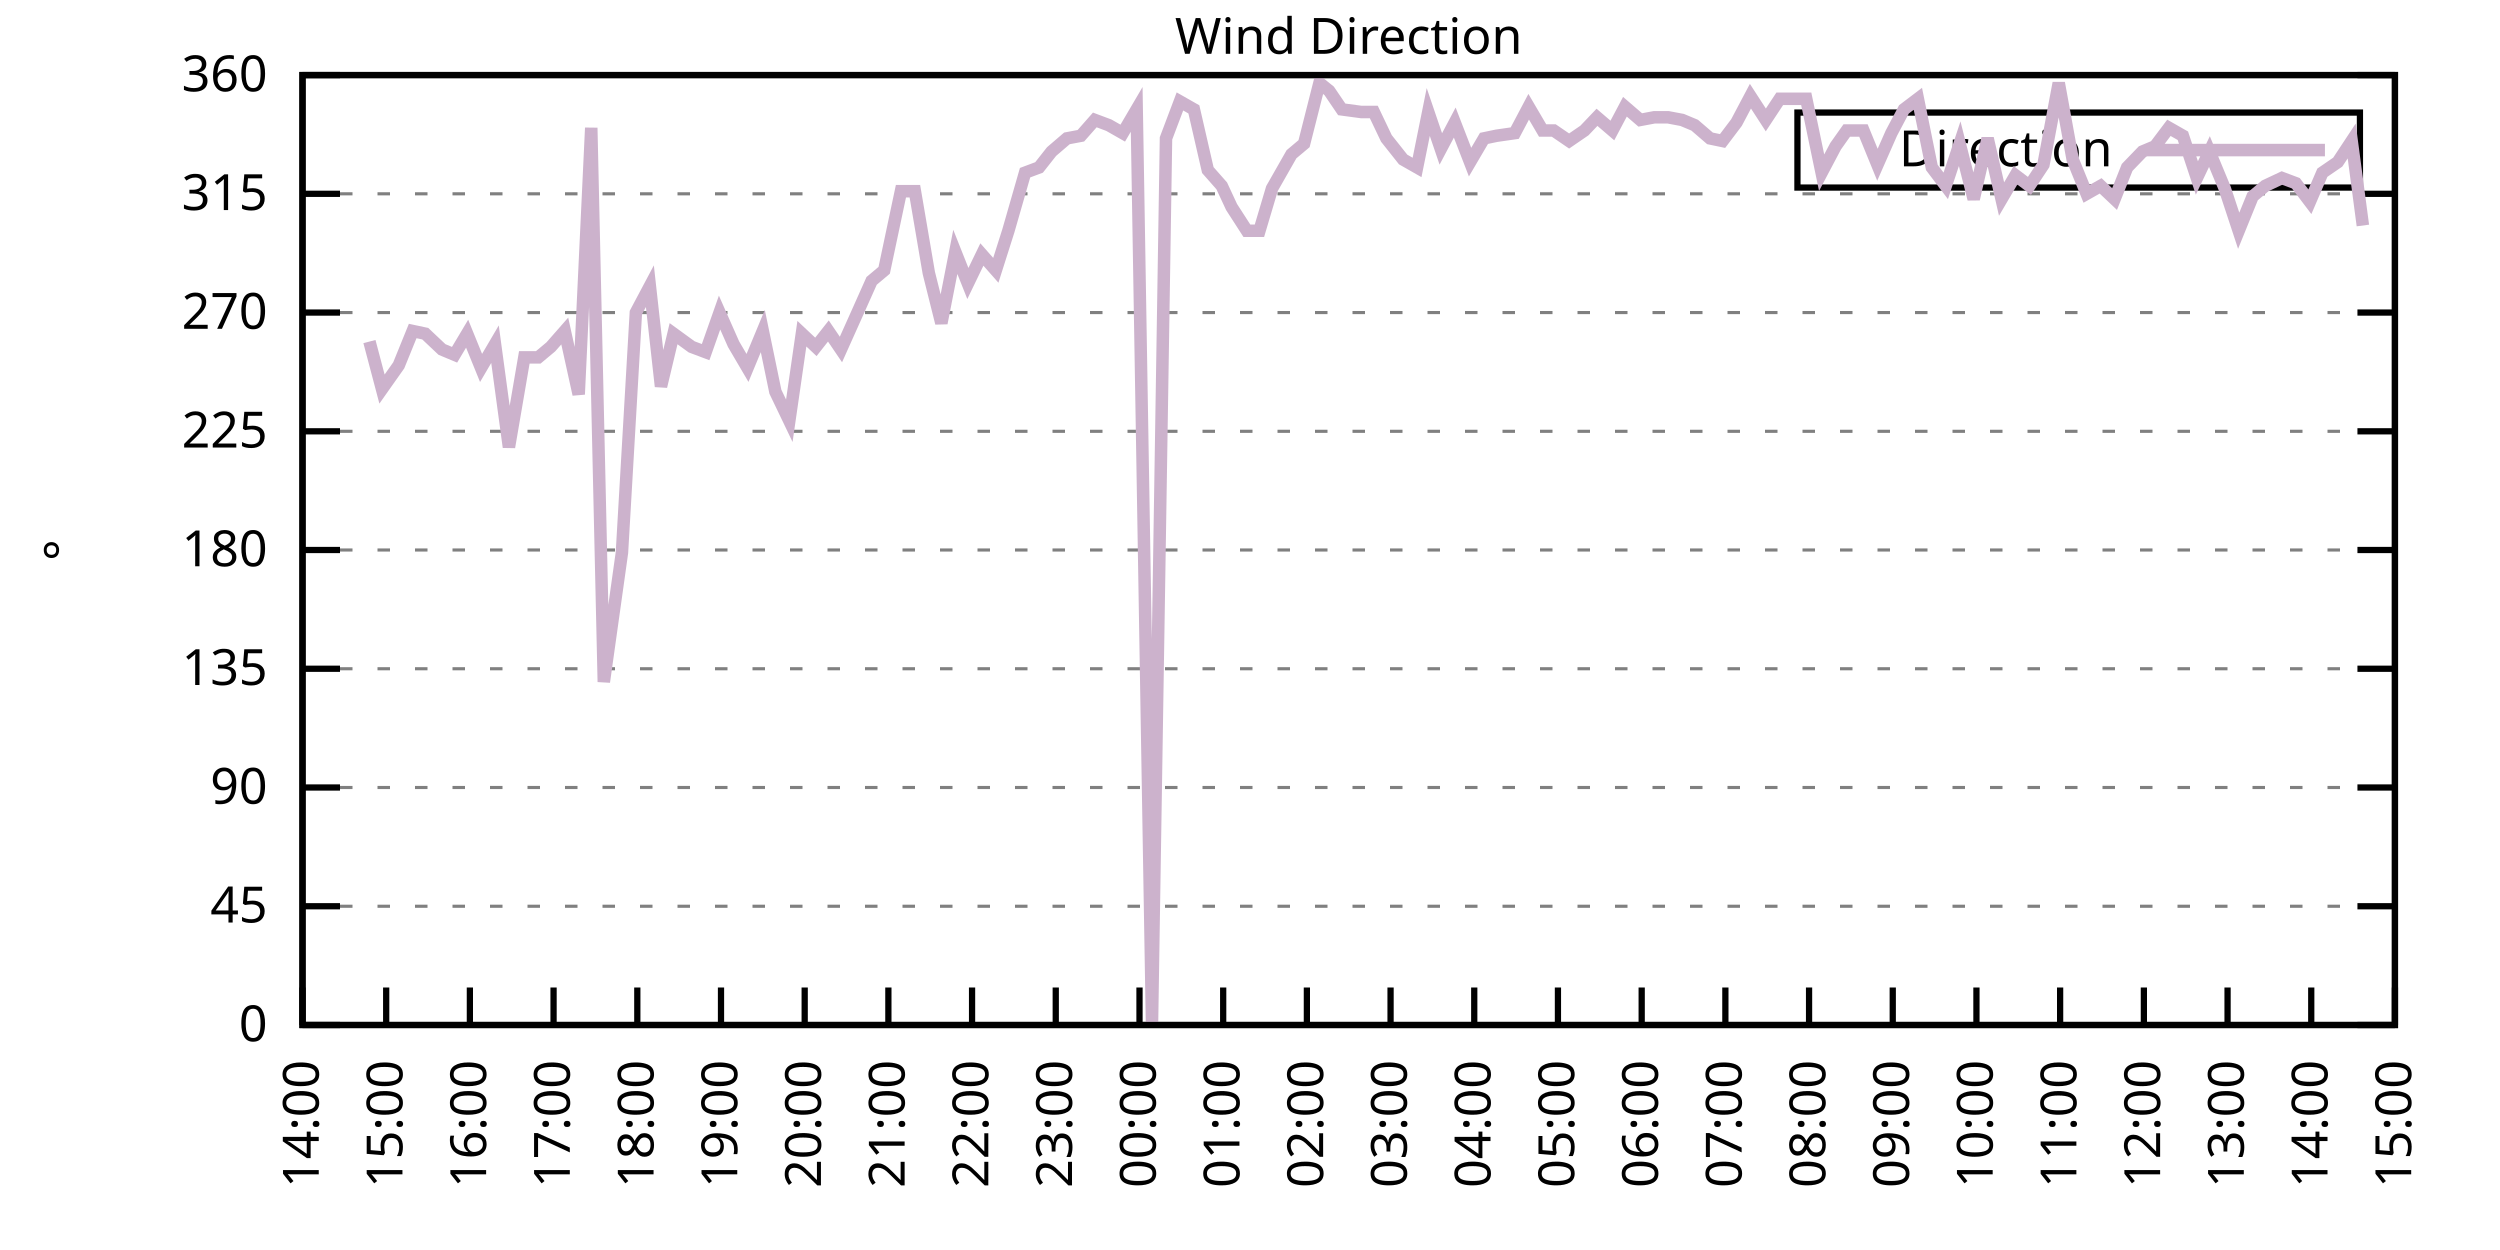
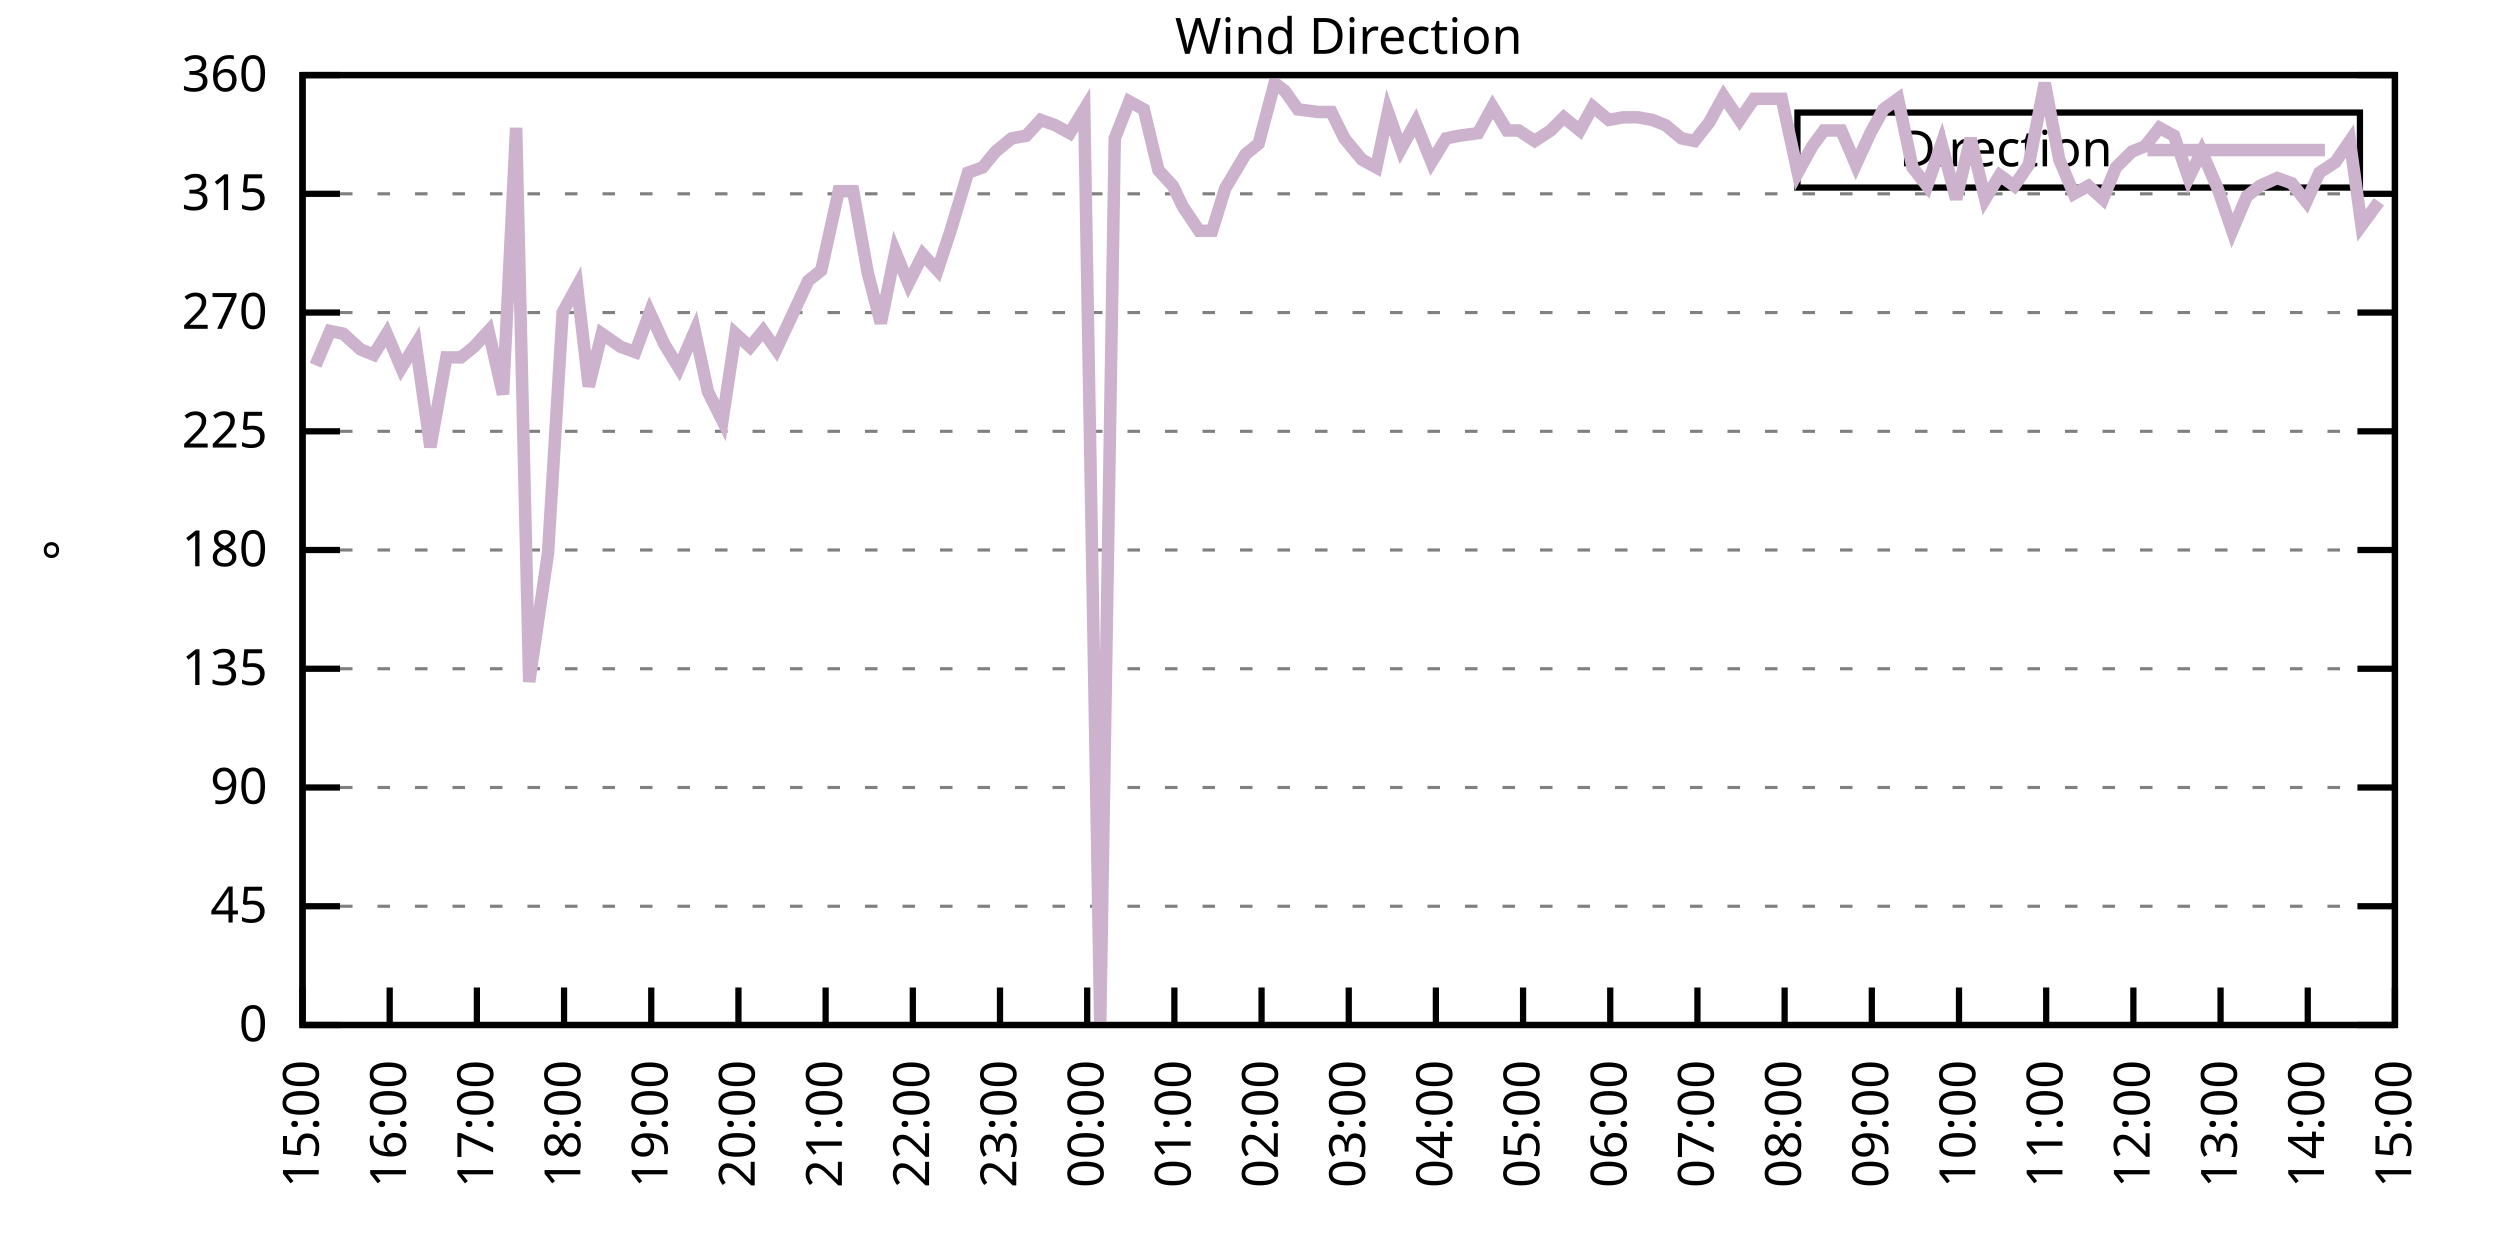
<svg xmlns="http://www.w3.org/2000/svg" xmlns:xlink="http://www.w3.org/1999/xlink" width="400" height="200" viewBox="0 0 400 200">
  <g id="gnuplot_canvas">
    <rect x="0" y="0" width="400" height="200" fill="none" />
    <defs>
      <circle id="gpDot" r="0.5" stroke-width="0.5" stroke="currentColor" />
      <path id="gpPt0" stroke-width="0.333" stroke="currentColor" d="M-1,0 h2 M0,-1 v2" />
      <path id="gpPt1" stroke-width="0.333" stroke="currentColor" d="M-1,-1 L1,1 M1,-1 L-1,1" />
      <path id="gpPt2" stroke-width="0.333" stroke="currentColor" d="M-1,0 L1,0 M0,-1 L0,1 M-1,-1 L1,1 M-1,1 L1,-1" />
      <rect id="gpPt3" stroke-width="0.333" stroke="currentColor" x="-1" y="-1" width="2" height="2" />
      <rect id="gpPt4" stroke-width="0.333" stroke="currentColor" fill="currentColor" x="-1" y="-1" width="2" height="2" />
      <circle id="gpPt5" stroke-width="0.333" stroke="currentColor" cx="0" cy="0" r="1" />
      <use xlink:href="#gpPt5" id="gpPt6" fill="currentColor" stroke="none" />
      <path id="gpPt7" stroke-width="0.333" stroke="currentColor" d="M0,-1.33 L-1.33,0.67 L1.33,0.67 z" />
      <use xlink:href="#gpPt7" id="gpPt8" fill="currentColor" stroke="none" />
      <use xlink:href="#gpPt7" id="gpPt9" stroke="currentColor" transform="rotate(180)" />
      <use xlink:href="#gpPt9" id="gpPt10" fill="currentColor" stroke="none" />
      <use xlink:href="#gpPt3" id="gpPt11" stroke="currentColor" transform="rotate(45)" />
      <use xlink:href="#gpPt11" id="gpPt12" fill="currentColor" stroke="none" />
      <path id="gpPt13" stroke-width="0.333" stroke="currentColor" d="M0,1.330 L1.265,0.411 L0.782,-1.067 L-0.782,-1.076 L-1.265,0.411 z" />
      <use xlink:href="#gpPt13" id="gpPt14" fill="currentColor" stroke="none" />
      <filter id="textbox" filterUnits="objectBoundingBox" x="0" y="0" height="1" width="1">
        <feFlood flood-color="white" flood-opacity="1" result="bgnd" />
        <feComposite in="SourceGraphic" in2="bgnd" operator="atop" />
      </filter>
      <filter id="greybox" filterUnits="objectBoundingBox" x="0" y="0" height="1" width="1">
        <feFlood flood-color="lightgrey" flood-opacity="1" result="grey" />
        <feComposite in="SourceGraphic" in2="grey" operator="atop" />
      </filter>
    </defs>
    <g fill="none" color="white" stroke="currentColor" stroke-width="1.00" stroke-linecap="butt" stroke-linejoin="miter">
</g>
    <g fill="none" color="black" stroke="currentColor" stroke-width="1.00" stroke-linecap="butt" stroke-linejoin="miter">
      <g stroke="none" shape-rendering="crispEdges">
        <polygon fill="rgb(255, 255, 255)" points="48.40,164.00 383.18,164.00 383.18,12.02 48.40,12.02 " />
      </g>
    </g>
    <g fill="none" color="black" stroke="currentColor" stroke-width="1.00" stroke-linecap="butt" stroke-linejoin="miter">
</g>
    <g fill="none" color="black" stroke="black" stroke-width="0.50" stroke-linecap="butt" stroke-linejoin="miter">
</g>
    <g fill="none" color="gray" stroke="currentColor" stroke-width="0.50" stroke-linecap="butt" stroke-linejoin="miter">
      <path stroke="gray" stroke-dasharray="2,4" class="gridline" d="M48.40,164.00 L383.19,164.00  " />
    </g>
    <g fill="none" color="gray" stroke="gray" stroke-width="1.00" stroke-linecap="butt" stroke-linejoin="miter">
</g>
    <g fill="none" color="black" stroke="currentColor" stroke-width="1.00" stroke-linecap="butt" stroke-linejoin="miter">
      <path stroke="black" d="M48.40,164.00 L54.40,164.00 M383.19,164.00 L377.19,164.00  " />
      <g transform="translate(42.80,166.60)" stroke="none" fill="black" font-family="Sans" font-size="8.00" text-anchor="end">
        <text>
          <tspan font-family="Sans"> 0</tspan>
        </text>
      </g>
    </g>
    <g fill="none" color="black" stroke="currentColor" stroke-width="1.00" stroke-linecap="butt" stroke-linejoin="miter">
</g>
    <g fill="none" color="black" stroke="black" stroke-width="0.50" stroke-linecap="butt" stroke-linejoin="miter">
</g>
    <g fill="none" color="gray" stroke="currentColor" stroke-width="0.50" stroke-linecap="butt" stroke-linejoin="miter">
      <path stroke="gray" stroke-dasharray="2,4" class="gridline" d="M48.40,145.00 L383.19,145.00  " />
    </g>
    <g fill="none" color="gray" stroke="gray" stroke-width="1.00" stroke-linecap="butt" stroke-linejoin="miter">
</g>
    <g fill="none" color="black" stroke="currentColor" stroke-width="1.00" stroke-linecap="butt" stroke-linejoin="miter">
      <path stroke="black" d="M48.40,145.00 L54.40,145.00 M383.19,145.00 L377.19,145.00  " />
      <g transform="translate(42.80,147.60)" stroke="none" fill="black" font-family="Sans" font-size="8.00" text-anchor="end">
        <text>
          <tspan font-family="Sans"> 45</tspan>
        </text>
      </g>
    </g>
    <g fill="none" color="black" stroke="currentColor" stroke-width="1.00" stroke-linecap="butt" stroke-linejoin="miter">
</g>
    <g fill="none" color="black" stroke="black" stroke-width="0.50" stroke-linecap="butt" stroke-linejoin="miter">
</g>
    <g fill="none" color="gray" stroke="currentColor" stroke-width="0.50" stroke-linecap="butt" stroke-linejoin="miter">
      <path stroke="gray" stroke-dasharray="2,4" class="gridline" d="M48.40,126.00 L383.19,126.00  " />
    </g>
    <g fill="none" color="gray" stroke="gray" stroke-width="1.00" stroke-linecap="butt" stroke-linejoin="miter">
</g>
    <g fill="none" color="black" stroke="currentColor" stroke-width="1.00" stroke-linecap="butt" stroke-linejoin="miter">
      <path stroke="black" d="M48.40,126.00 L54.40,126.00 M383.19,126.00 L377.19,126.00  " />
      <g transform="translate(42.80,128.60)" stroke="none" fill="black" font-family="Sans" font-size="8.00" text-anchor="end">
        <text>
          <tspan font-family="Sans"> 90</tspan>
        </text>
      </g>
    </g>
    <g fill="none" color="black" stroke="currentColor" stroke-width="1.00" stroke-linecap="butt" stroke-linejoin="miter">
</g>
    <g fill="none" color="black" stroke="black" stroke-width="0.50" stroke-linecap="butt" stroke-linejoin="miter">
</g>
    <g fill="none" color="gray" stroke="currentColor" stroke-width="0.50" stroke-linecap="butt" stroke-linejoin="miter">
      <path stroke="gray" stroke-dasharray="2,4" class="gridline" d="M48.40,107.00 L383.19,107.00  " />
    </g>
    <g fill="none" color="gray" stroke="gray" stroke-width="1.00" stroke-linecap="butt" stroke-linejoin="miter">
</g>
    <g fill="none" color="black" stroke="currentColor" stroke-width="1.00" stroke-linecap="butt" stroke-linejoin="miter">
      <path stroke="black" d="M48.40,107.00 L54.40,107.00 M383.19,107.00 L377.19,107.00  " />
      <g transform="translate(42.80,109.60)" stroke="none" fill="black" font-family="Sans" font-size="8.00" text-anchor="end">
        <text>
          <tspan font-family="Sans"> 135</tspan>
        </text>
      </g>
    </g>
    <g fill="none" color="black" stroke="currentColor" stroke-width="1.00" stroke-linecap="butt" stroke-linejoin="miter">
</g>
    <g fill="none" color="black" stroke="black" stroke-width="0.50" stroke-linecap="butt" stroke-linejoin="miter">
</g>
    <g fill="none" color="gray" stroke="currentColor" stroke-width="0.50" stroke-linecap="butt" stroke-linejoin="miter">
      <path stroke="gray" stroke-dasharray="2,4" class="gridline" d="M48.40,88.00 L383.19,88.00  " />
    </g>
    <g fill="none" color="gray" stroke="gray" stroke-width="1.00" stroke-linecap="butt" stroke-linejoin="miter">
</g>
    <g fill="none" color="black" stroke="currentColor" stroke-width="1.00" stroke-linecap="butt" stroke-linejoin="miter">
      <path stroke="black" d="M48.40,88.00 L54.40,88.00 M383.19,88.00 L377.19,88.00  " />
      <g transform="translate(42.80,90.60)" stroke="none" fill="black" font-family="Sans" font-size="8.00" text-anchor="end">
        <text>
          <tspan font-family="Sans"> 180</tspan>
        </text>
      </g>
    </g>
    <g fill="none" color="black" stroke="currentColor" stroke-width="1.00" stroke-linecap="butt" stroke-linejoin="miter">
</g>
    <g fill="none" color="black" stroke="black" stroke-width="0.50" stroke-linecap="butt" stroke-linejoin="miter">
</g>
    <g fill="none" color="gray" stroke="currentColor" stroke-width="0.50" stroke-linecap="butt" stroke-linejoin="miter">
      <path stroke="gray" stroke-dasharray="2,4" class="gridline" d="M48.40,69.01 L383.19,69.01  " />
    </g>
    <g fill="none" color="gray" stroke="gray" stroke-width="1.00" stroke-linecap="butt" stroke-linejoin="miter">
</g>
    <g fill="none" color="black" stroke="currentColor" stroke-width="1.00" stroke-linecap="butt" stroke-linejoin="miter">
      <path stroke="black" d="M48.40,69.01 L54.40,69.01 M383.19,69.01 L377.19,69.01  " />
      <g transform="translate(42.80,71.61)" stroke="none" fill="black" font-family="Sans" font-size="8.00" text-anchor="end">
        <text>
          <tspan font-family="Sans"> 225</tspan>
        </text>
      </g>
    </g>
    <g fill="none" color="black" stroke="currentColor" stroke-width="1.00" stroke-linecap="butt" stroke-linejoin="miter">
</g>
    <g fill="none" color="black" stroke="black" stroke-width="0.50" stroke-linecap="butt" stroke-linejoin="miter">
</g>
    <g fill="none" color="gray" stroke="currentColor" stroke-width="0.50" stroke-linecap="butt" stroke-linejoin="miter">
      <path stroke="gray" stroke-dasharray="2,4" class="gridline" d="M48.40,50.01 L383.19,50.01  " />
    </g>
    <g fill="none" color="gray" stroke="gray" stroke-width="1.00" stroke-linecap="butt" stroke-linejoin="miter">
</g>
    <g fill="none" color="black" stroke="currentColor" stroke-width="1.00" stroke-linecap="butt" stroke-linejoin="miter">
      <path stroke="black" d="M48.40,50.01 L54.40,50.01 M383.19,50.01 L377.19,50.01  " />
      <g transform="translate(42.80,52.61)" stroke="none" fill="black" font-family="Sans" font-size="8.00" text-anchor="end">
        <text>
          <tspan font-family="Sans"> 270</tspan>
        </text>
      </g>
    </g>
    <g fill="none" color="black" stroke="currentColor" stroke-width="1.00" stroke-linecap="butt" stroke-linejoin="miter">
</g>
    <g fill="none" color="black" stroke="black" stroke-width="0.50" stroke-linecap="butt" stroke-linejoin="miter">
</g>
    <g fill="none" color="gray" stroke="currentColor" stroke-width="0.50" stroke-linecap="butt" stroke-linejoin="miter">
      <path stroke="gray" stroke-dasharray="2,4" class="gridline" d="M48.40,31.01 L383.19,31.01  " />
    </g>
    <g fill="none" color="gray" stroke="gray" stroke-width="1.00" stroke-linecap="butt" stroke-linejoin="miter">
</g>
    <g fill="none" color="black" stroke="currentColor" stroke-width="1.00" stroke-linecap="butt" stroke-linejoin="miter">
      <path stroke="black" d="M48.40,31.01 L54.40,31.01 M383.19,31.01 L377.19,31.01  " />
      <g transform="translate(42.80,33.61)" stroke="none" fill="black" font-family="Sans" font-size="8.00" text-anchor="end">
        <text>
          <tspan font-family="Sans"> 315</tspan>
        </text>
      </g>
    </g>
    <g fill="none" color="black" stroke="currentColor" stroke-width="1.00" stroke-linecap="butt" stroke-linejoin="miter">
</g>
    <g fill="none" color="black" stroke="black" stroke-width="0.50" stroke-linecap="butt" stroke-linejoin="miter">
</g>
    <g fill="none" color="gray" stroke="currentColor" stroke-width="0.50" stroke-linecap="butt" stroke-linejoin="miter">
      <path stroke="gray" stroke-dasharray="2,4" class="gridline" d="M48.40,12.01 L383.19,12.01  " />
    </g>
    <g fill="none" color="gray" stroke="gray" stroke-width="1.00" stroke-linecap="butt" stroke-linejoin="miter">
</g>
    <g fill="none" color="black" stroke="currentColor" stroke-width="1.00" stroke-linecap="butt" stroke-linejoin="miter">
      <path stroke="black" d="M48.40,12.01 L54.40,12.01 M383.19,12.01 L377.19,12.01  " />
      <g transform="translate(42.80,14.61)" stroke="none" fill="black" font-family="Sans" font-size="8.00" text-anchor="end">
        <text>
          <tspan font-family="Sans"> 360</tspan>
        </text>
      </g>
    </g>
    <g fill="none" color="black" stroke="currentColor" stroke-width="1.00" stroke-linecap="butt" stroke-linejoin="miter">
      <path stroke="black" d="M48.40,164.00 L48.40,158.00  " />
      <g transform="translate(51.00,169.60) rotate(270.00)" stroke="none" fill="black" font-family="Sans" font-size="8.00" text-anchor="end">
        <text>
-           <tspan font-family="Sans">14:00</tspan>
-         </text>
-       </g>
-     </g>
-     <g fill="none" color="black" stroke="currentColor" stroke-width="1.00" stroke-linecap="butt" stroke-linejoin="miter">
-       <path stroke="black" d="M61.79,164.00 L61.79,158.00  " />
-       <g transform="translate(64.39,169.60) rotate(270.00)" stroke="none" fill="black" font-family="Sans" font-size="8.00" text-anchor="end">
-         <text>
          <tspan font-family="Sans">15:00</tspan>
        </text>
      </g>
    </g>
    <g fill="none" color="black" stroke="currentColor" stroke-width="1.00" stroke-linecap="butt" stroke-linejoin="miter">
-       <path stroke="black" d="M75.18,164.00 L75.18,158.00  " />
-       <g transform="translate(77.78,169.60) rotate(270.00)" stroke="none" fill="black" font-family="Sans" font-size="8.00" text-anchor="end">
+       <path stroke="black" d="M62.35,164.00 L62.35,158.00  " />
+       <g transform="translate(64.95,169.60) rotate(270.00)" stroke="none" fill="black" font-family="Sans" font-size="8.00" text-anchor="end">
        <text>
          <tspan font-family="Sans">16:00</tspan>
        </text>
      </g>
    </g>
    <g fill="none" color="black" stroke="currentColor" stroke-width="1.00" stroke-linecap="butt" stroke-linejoin="miter">
-       <path stroke="black" d="M88.57,164.00 L88.57,158.00  " />
-       <g transform="translate(91.17,169.60) rotate(270.00)" stroke="none" fill="black" font-family="Sans" font-size="8.00" text-anchor="end">
+       <path stroke="black" d="M76.30,164.00 L76.30,158.00  " />
+       <g transform="translate(78.90,169.60) rotate(270.00)" stroke="none" fill="black" font-family="Sans" font-size="8.00" text-anchor="end">
        <text>
          <tspan font-family="Sans">17:00</tspan>
        </text>
      </g>
    </g>
    <g fill="none" color="black" stroke="currentColor" stroke-width="1.00" stroke-linecap="butt" stroke-linejoin="miter">
-       <path stroke="black" d="M101.97,164.00 L101.97,158.00  " />
-       <g transform="translate(104.57,169.60) rotate(270.00)" stroke="none" fill="black" font-family="Sans" font-size="8.00" text-anchor="end">
+       <path stroke="black" d="M90.25,164.00 L90.25,158.00  " />
+       <g transform="translate(92.85,169.60) rotate(270.00)" stroke="none" fill="black" font-family="Sans" font-size="8.00" text-anchor="end">
        <text>
          <tspan font-family="Sans">18:00</tspan>
        </text>
      </g>
    </g>
    <g fill="none" color="black" stroke="currentColor" stroke-width="1.00" stroke-linecap="butt" stroke-linejoin="miter">
-       <path stroke="black" d="M115.36,164.00 L115.36,158.00  " />
-       <g transform="translate(117.96,169.60) rotate(270.00)" stroke="none" fill="black" font-family="Sans" font-size="8.00" text-anchor="end">
+       <path stroke="black" d="M104.20,164.00 L104.20,158.00  " />
+       <g transform="translate(106.80,169.60) rotate(270.00)" stroke="none" fill="black" font-family="Sans" font-size="8.00" text-anchor="end">
        <text>
          <tspan font-family="Sans">19:00</tspan>
        </text>
      </g>
    </g>
    <g fill="none" color="black" stroke="currentColor" stroke-width="1.00" stroke-linecap="butt" stroke-linejoin="miter">
-       <path stroke="black" d="M128.75,164.00 L128.75,158.00  " />
-       <g transform="translate(131.35,169.60) rotate(270.00)" stroke="none" fill="black" font-family="Sans" font-size="8.00" text-anchor="end">
+       <path stroke="black" d="M118.15,164.00 L118.15,158.00  " />
+       <g transform="translate(120.75,169.60) rotate(270.00)" stroke="none" fill="black" font-family="Sans" font-size="8.00" text-anchor="end">
        <text>
          <tspan font-family="Sans">20:00</tspan>
        </text>
      </g>
    </g>
    <g fill="none" color="black" stroke="currentColor" stroke-width="1.00" stroke-linecap="butt" stroke-linejoin="miter">
-       <path stroke="black" d="M142.14,164.00 L142.14,158.00  " />
-       <g transform="translate(144.74,169.60) rotate(270.00)" stroke="none" fill="black" font-family="Sans" font-size="8.00" text-anchor="end">
+       <path stroke="black" d="M132.10,164.00 L132.10,158.00  " />
+       <g transform="translate(134.70,169.60) rotate(270.00)" stroke="none" fill="black" font-family="Sans" font-size="8.00" text-anchor="end">
        <text>
          <tspan font-family="Sans">21:00</tspan>
        </text>
      </g>
    </g>
    <g fill="none" color="black" stroke="currentColor" stroke-width="1.00" stroke-linecap="butt" stroke-linejoin="miter">
-       <path stroke="black" d="M155.53,164.00 L155.53,158.00  " />
-       <g transform="translate(158.13,169.60) rotate(270.00)" stroke="none" fill="black" font-family="Sans" font-size="8.00" text-anchor="end">
+       <path stroke="black" d="M146.05,164.00 L146.05,158.00  " />
+       <g transform="translate(148.65,169.60) rotate(270.00)" stroke="none" fill="black" font-family="Sans" font-size="8.00" text-anchor="end">
        <text>
          <tspan font-family="Sans">22:00</tspan>
        </text>
      </g>
    </g>
    <g fill="none" color="black" stroke="currentColor" stroke-width="1.00" stroke-linecap="butt" stroke-linejoin="miter">
-       <path stroke="black" d="M168.92,164.00 L168.92,158.00  " />
-       <g transform="translate(171.52,169.60) rotate(270.00)" stroke="none" fill="black" font-family="Sans" font-size="8.00" text-anchor="end">
+       <path stroke="black" d="M160.00,164.00 L160.00,158.00  " />
+       <g transform="translate(162.60,169.60) rotate(270.00)" stroke="none" fill="black" font-family="Sans" font-size="8.00" text-anchor="end">
        <text>
          <tspan font-family="Sans">23:00</tspan>
        </text>
      </g>
    </g>
    <g fill="none" color="black" stroke="currentColor" stroke-width="1.00" stroke-linecap="butt" stroke-linejoin="miter">
-       <path stroke="black" d="M182.32,164.00 L182.32,158.00  " />
-       <g transform="translate(184.92,169.60) rotate(270.00)" stroke="none" fill="black" font-family="Sans" font-size="8.00" text-anchor="end">
+       <path stroke="black" d="M173.95,164.00 L173.95,158.00  " />
+       <g transform="translate(176.55,169.60) rotate(270.00)" stroke="none" fill="black" font-family="Sans" font-size="8.00" text-anchor="end">
        <text>
          <tspan font-family="Sans">00:00</tspan>
        </text>
      </g>
    </g>
    <g fill="none" color="black" stroke="currentColor" stroke-width="1.00" stroke-linecap="butt" stroke-linejoin="miter">
-       <path stroke="black" d="M195.71,164.00 L195.71,158.00  " />
-       <g transform="translate(198.31,169.60) rotate(270.00)" stroke="none" fill="black" font-family="Sans" font-size="8.00" text-anchor="end">
+       <path stroke="black" d="M187.90,164.00 L187.90,158.00  " />
+       <g transform="translate(190.50,169.60) rotate(270.00)" stroke="none" fill="black" font-family="Sans" font-size="8.00" text-anchor="end">
        <text>
          <tspan font-family="Sans">01:00</tspan>
        </text>
      </g>
    </g>
    <g fill="none" color="black" stroke="currentColor" stroke-width="1.00" stroke-linecap="butt" stroke-linejoin="miter">
-       <path stroke="black" d="M209.10,164.00 L209.10,158.00  " />
-       <g transform="translate(211.70,169.60) rotate(270.00)" stroke="none" fill="black" font-family="Sans" font-size="8.00" text-anchor="end">
+       <path stroke="black" d="M201.85,164.00 L201.85,158.00  " />
+       <g transform="translate(204.45,169.60) rotate(270.00)" stroke="none" fill="black" font-family="Sans" font-size="8.00" text-anchor="end">
        <text>
          <tspan font-family="Sans">02:00</tspan>
        </text>
      </g>
    </g>
    <g fill="none" color="black" stroke="currentColor" stroke-width="1.00" stroke-linecap="butt" stroke-linejoin="miter">
-       <path stroke="black" d="M222.49,164.00 L222.49,158.00  " />
-       <g transform="translate(225.09,169.60) rotate(270.00)" stroke="none" fill="black" font-family="Sans" font-size="8.00" text-anchor="end">
+       <path stroke="black" d="M215.80,164.00 L215.80,158.00  " />
+       <g transform="translate(218.40,169.60) rotate(270.00)" stroke="none" fill="black" font-family="Sans" font-size="8.00" text-anchor="end">
        <text>
          <tspan font-family="Sans">03:00</tspan>
        </text>
      </g>
    </g>
    <g fill="none" color="black" stroke="currentColor" stroke-width="1.00" stroke-linecap="butt" stroke-linejoin="miter">
-       <path stroke="black" d="M235.88,164.00 L235.88,158.00  " />
-       <g transform="translate(238.48,169.60) rotate(270.00)" stroke="none" fill="black" font-family="Sans" font-size="8.00" text-anchor="end">
+       <path stroke="black" d="M229.74,164.00 L229.74,158.00  " />
+       <g transform="translate(232.34,169.60) rotate(270.00)" stroke="none" fill="black" font-family="Sans" font-size="8.00" text-anchor="end">
        <text>
          <tspan font-family="Sans">04:00</tspan>
        </text>
      </g>
    </g>
    <g fill="none" color="black" stroke="currentColor" stroke-width="1.00" stroke-linecap="butt" stroke-linejoin="miter">
-       <path stroke="black" d="M249.27,164.00 L249.27,158.00  " />
-       <g transform="translate(251.87,169.60) rotate(270.00)" stroke="none" fill="black" font-family="Sans" font-size="8.00" text-anchor="end">
+       <path stroke="black" d="M243.69,164.00 L243.69,158.00  " />
+       <g transform="translate(246.29,169.60) rotate(270.00)" stroke="none" fill="black" font-family="Sans" font-size="8.00" text-anchor="end">
        <text>
          <tspan font-family="Sans">05:00</tspan>
        </text>
      </g>
    </g>
    <g fill="none" color="black" stroke="currentColor" stroke-width="1.00" stroke-linecap="butt" stroke-linejoin="miter">
-       <path stroke="black" d="M262.67,164.00 L262.67,158.00  " />
-       <g transform="translate(265.27,169.60) rotate(270.00)" stroke="none" fill="black" font-family="Sans" font-size="8.00" text-anchor="end">
+       <path stroke="black" d="M257.64,164.00 L257.64,158.00  " />
+       <g transform="translate(260.24,169.60) rotate(270.00)" stroke="none" fill="black" font-family="Sans" font-size="8.00" text-anchor="end">
        <text>
          <tspan font-family="Sans">06:00</tspan>
        </text>
      </g>
    </g>
    <g fill="none" color="black" stroke="currentColor" stroke-width="1.00" stroke-linecap="butt" stroke-linejoin="miter">
-       <path stroke="black" d="M276.06,164.00 L276.06,158.00  " />
-       <g transform="translate(278.66,169.60) rotate(270.00)" stroke="none" fill="black" font-family="Sans" font-size="8.00" text-anchor="end">
+       <path stroke="black" d="M271.59,164.00 L271.59,158.00  " />
+       <g transform="translate(274.19,169.60) rotate(270.00)" stroke="none" fill="black" font-family="Sans" font-size="8.00" text-anchor="end">
        <text>
          <tspan font-family="Sans">07:00</tspan>
        </text>
      </g>
    </g>
    <g fill="none" color="black" stroke="currentColor" stroke-width="1.00" stroke-linecap="butt" stroke-linejoin="miter">
-       <path stroke="black" d="M289.45,164.00 L289.45,158.00  " />
-       <g transform="translate(292.05,169.60) rotate(270.00)" stroke="none" fill="black" font-family="Sans" font-size="8.00" text-anchor="end">
+       <path stroke="black" d="M285.54,164.00 L285.54,158.00  " />
+       <g transform="translate(288.14,169.60) rotate(270.00)" stroke="none" fill="black" font-family="Sans" font-size="8.00" text-anchor="end">
        <text>
          <tspan font-family="Sans">08:00</tspan>
        </text>
      </g>
    </g>
    <g fill="none" color="black" stroke="currentColor" stroke-width="1.00" stroke-linecap="butt" stroke-linejoin="miter">
-       <path stroke="black" d="M302.84,164.00 L302.84,158.00  " />
-       <g transform="translate(305.44,169.60) rotate(270.00)" stroke="none" fill="black" font-family="Sans" font-size="8.00" text-anchor="end">
+       <path stroke="black" d="M299.49,164.00 L299.49,158.00  " />
+       <g transform="translate(302.09,169.60) rotate(270.00)" stroke="none" fill="black" font-family="Sans" font-size="8.00" text-anchor="end">
        <text>
          <tspan font-family="Sans">09:00</tspan>
        </text>
      </g>
    </g>
    <g fill="none" color="black" stroke="currentColor" stroke-width="1.00" stroke-linecap="butt" stroke-linejoin="miter">
-       <path stroke="black" d="M316.23,164.00 L316.23,158.00  " />
-       <g transform="translate(318.83,169.60) rotate(270.00)" stroke="none" fill="black" font-family="Sans" font-size="8.00" text-anchor="end">
+       <path stroke="black" d="M313.44,164.00 L313.44,158.00  " />
+       <g transform="translate(316.04,169.60) rotate(270.00)" stroke="none" fill="black" font-family="Sans" font-size="8.00" text-anchor="end">
        <text>
          <tspan font-family="Sans">10:00</tspan>
        </text>
      </g>
    </g>
    <g fill="none" color="black" stroke="currentColor" stroke-width="1.00" stroke-linecap="butt" stroke-linejoin="miter">
-       <path stroke="black" d="M329.62,164.00 L329.62,158.00  " />
-       <g transform="translate(332.22,169.60) rotate(270.00)" stroke="none" fill="black" font-family="Sans" font-size="8.00" text-anchor="end">
+       <path stroke="black" d="M327.39,164.00 L327.39,158.00  " />
+       <g transform="translate(329.99,169.60) rotate(270.00)" stroke="none" fill="black" font-family="Sans" font-size="8.00" text-anchor="end">
        <text>
          <tspan font-family="Sans">11:00</tspan>
        </text>
      </g>
    </g>
    <g fill="none" color="black" stroke="currentColor" stroke-width="1.00" stroke-linecap="butt" stroke-linejoin="miter">
-       <path stroke="black" d="M343.02,164.00 L343.02,158.00  " />
-       <g transform="translate(345.62,169.60) rotate(270.00)" stroke="none" fill="black" font-family="Sans" font-size="8.00" text-anchor="end">
+       <path stroke="black" d="M341.34,164.00 L341.34,158.00  " />
+       <g transform="translate(343.94,169.60) rotate(270.00)" stroke="none" fill="black" font-family="Sans" font-size="8.00" text-anchor="end">
        <text>
          <tspan font-family="Sans">12:00</tspan>
        </text>
      </g>
    </g>
    <g fill="none" color="black" stroke="currentColor" stroke-width="1.00" stroke-linecap="butt" stroke-linejoin="miter">
-       <path stroke="black" d="M356.41,164.00 L356.41,158.00  " />
-       <g transform="translate(359.01,169.60) rotate(270.00)" stroke="none" fill="black" font-family="Sans" font-size="8.00" text-anchor="end">
+       <path stroke="black" d="M355.29,164.00 L355.29,158.00  " />
+       <g transform="translate(357.89,169.60) rotate(270.00)" stroke="none" fill="black" font-family="Sans" font-size="8.00" text-anchor="end">
        <text>
          <tspan font-family="Sans">13:00</tspan>
        </text>
      </g>
    </g>
    <g fill="none" color="black" stroke="currentColor" stroke-width="1.00" stroke-linecap="butt" stroke-linejoin="miter">
-       <path stroke="black" d="M369.80,164.00 L369.80,158.00  " />
-       <g transform="translate(372.40,169.60) rotate(270.00)" stroke="none" fill="black" font-family="Sans" font-size="8.00" text-anchor="end">
+       <path stroke="black" d="M369.24,164.00 L369.24,158.00  " />
+       <g transform="translate(371.84,169.60) rotate(270.00)" stroke="none" fill="black" font-family="Sans" font-size="8.00" text-anchor="end">
        <text>
          <tspan font-family="Sans">14:00</tspan>
        </text>
      </g>
    </g>
    <g fill="none" color="black" stroke="currentColor" stroke-width="1.00" stroke-linecap="butt" stroke-linejoin="miter">
      <path stroke="black" d="M383.19,164.00 L383.19,158.00  " />
      <g transform="translate(385.79,169.60) rotate(270.00)" stroke="none" fill="black" font-family="Sans" font-size="8.00" text-anchor="end">
        <text>
          <tspan font-family="Sans">15:00</tspan>
        </text>
      </g>
    </g>
    <g fill="none" color="black" stroke="currentColor" stroke-width="1.00" stroke-linecap="butt" stroke-linejoin="miter">
</g>
    <g fill="none" color="black" stroke="currentColor" stroke-width="1.00" stroke-linecap="butt" stroke-linejoin="miter">
      <path stroke="black" d="M48.40,12.01 L48.40,164.00 L383.19,164.00 L383.19,12.01 L48.40,12.01 Z  " />
    </g>
    <g fill="none" color="black" stroke="currentColor" stroke-width="1.00" stroke-linecap="butt" stroke-linejoin="miter">
</g>
    <g fill="none" color="black" stroke="currentColor" stroke-width="1.00" stroke-linecap="butt" stroke-linejoin="miter">
      <path stroke="black" d="M287.59,30.01 L287.59,18.01 L377.59,18.01 L377.59,30.01 L287.59,30.01 Z  " />
    </g>
    <g id="Wind_direction_plot_1">
      <g fill="none" color="white" stroke="black" stroke-width="2.00" stroke-linecap="butt" stroke-linejoin="miter">
</g>
      <g fill="none" color="black" stroke="currentColor" stroke-width="2.00" stroke-linecap="butt" stroke-linejoin="miter">
        <g transform="translate(337.99,26.61)" stroke="none" fill="black" font-family="Sans" font-size="8.00" text-anchor="end">
          <text>
            <tspan font-family="Sans">Direction</tspan>
          </text>
        </g>
      </g>
      <g fill="none" color="black" stroke="currentColor" stroke-width="2.00" stroke-linecap="butt" stroke-linejoin="miter">
-         <path stroke="rgb(204, 178, 204)" d="M343.59,24.01 L371.99,24.01 M59.11,54.65 L61.12,62.25 L63.80,58.45 L66.03,52.96 L68.04,53.39 L70.72,55.92   L72.73,56.76 L74.74,53.39 L76.97,58.87 L79.20,55.07 L81.43,71.54 L83.89,57.18 L86.12,57.18 L88.13,55.50   L90.36,52.96 L92.59,63.10 L94.60,20.45 L96.61,109.11 L99.51,88.43 L101.74,50.01 L103.98,45.79 L105.76,61.83   L107.77,53.39 L110.67,55.50 L112.90,56.34 L115.13,50.01 L117.37,55.07 L119.60,58.87 L122.05,52.96 L124.06,62.67   L126.29,67.32 L128.30,53.39 L130.54,55.50 L132.54,52.96 L134.55,55.92 L137.01,50.43 L139.46,44.94 L141.47,43.25   L144.15,30.59 L146.38,30.59 L148.61,43.67 L150.62,51.70 L152.85,40.30 L154.86,45.36 L157.10,40.72 L159.33,43.25   L161.34,36.92 L164.01,27.63 L166.25,26.79 L168.25,24.25 L170.71,22.14 L172.94,21.72 L175.17,19.19 L177.41,20.03   L179.64,21.30 L181.87,17.50 L184.32,163.58 L186.56,22.14 L188.79,16.23 L191.02,17.50 L193.25,27.21 L195.48,29.74   L197.05,33.12 L199.50,36.92 L201.51,36.92 L203.52,30.16 L206.64,24.68 L208.65,22.99 L211.11,13.28 L212.67,14.54   L214.68,17.50 L217.80,17.92 L219.81,17.92 L221.82,22.14 L224.50,25.52 L226.73,26.79 L228.52,17.92 L230.53,23.83   L232.76,19.61 L235.21,25.94 L237.44,22.14 L239.45,21.72 L242.36,21.30 L244.59,17.08 L246.82,20.88 L248.60,20.88   L251.06,22.56 L253.51,20.88 L255.52,18.77 L257.98,20.88 L259.99,17.08 L262.44,19.19 L264.67,18.77 L266.91,18.77   L269.14,19.19 L271.15,20.03 L273.60,22.14 L275.61,22.56 L277.84,19.61 L280.07,15.39 L282.53,19.19 L284.76,15.81   L286.99,15.81 L289.00,15.81 L291.46,27.63 L293.69,23.41 L295.48,20.88 L298.15,20.88 L300.39,26.36 L302.62,21.30   L304.63,17.50 L306.86,15.81 L309.09,26.79 L311.32,29.74 L313.55,22.99 L315.79,31.85 L318.02,22.14 L320.25,31.85   L322.48,28.05 L324.71,29.74 L326.95,26.36 L329.40,13.28 L331.63,25.52 L333.86,31.01 L336.10,29.74 L338.33,31.85   L340.34,26.79 L342.79,24.25 L344.80,23.41 L347.03,20.45 L349.26,21.72 L351.50,28.48 L353.51,24.25 L355.96,30.16   L358.19,36.92 L360.42,31.43 L362.43,29.74 L365.11,28.48 L367.34,29.32 L369.58,32.28 L371.58,27.63 L374.04,25.94   L376.27,22.56 L378.06,36.08  " />
+         <path stroke="rgb(204, 178, 204)" d="M343.59,24.01 L371.99,24.01 M50.49,58.45 L52.82,52.96 L54.91,53.39 L57.70,55.92 L59.79,56.76 L61.88,53.39   L64.21,58.87 L66.53,55.07 L68.86,71.54 L71.42,57.18 L73.74,57.18 L75.83,55.50 L78.16,52.96 L80.48,63.10   L82.58,20.45 L84.67,109.11 L87.69,88.43 L90.02,50.01 L92.34,45.79 L94.20,61.83 L96.29,53.39 L99.32,55.50   L101.64,56.34 L103.97,50.01 L106.29,55.07 L108.62,58.87 L111.17,52.96 L113.27,62.67 L115.59,67.32 L117.68,53.39   L120.01,55.50 L122.10,52.96 L124.19,55.92 L126.75,50.43 L129.31,44.94 L131.40,43.25 L134.19,30.59 L136.51,30.59   L138.84,43.67 L140.93,51.70 L143.26,40.30 L145.35,45.36 L147.67,40.72 L150.00,43.25 L152.09,36.92 L154.88,27.63   L157.21,26.79 L159.30,24.25 L161.86,22.14 L164.18,21.72 L166.51,19.19 L168.83,20.03 L171.16,21.30 L173.48,17.50   L176.04,163.58 L178.36,22.14 L180.69,16.23 L183.01,17.50 L185.34,27.21 L187.66,29.74 L189.29,33.12 L191.85,36.92   L193.94,36.92 L196.03,30.16 L199.29,24.68 L201.38,22.99 L203.94,13.28 L205.57,14.54 L207.66,17.50 L210.91,17.92   L213.01,17.92 L215.10,22.14 L217.89,25.52 L220.21,26.79 L222.07,17.92 L224.16,23.83 L226.49,19.61 L229.05,25.94   L231.37,22.14 L233.46,21.72 L236.49,21.30 L238.81,17.08 L241.14,20.88 L243.00,20.88 L245.55,22.56 L248.11,20.88   L250.20,18.77 L252.76,20.88 L254.85,17.08 L257.41,19.19 L259.74,18.77 L262.06,18.77 L264.39,19.19 L266.48,20.03   L269.04,22.14 L271.13,22.56 L273.45,19.61 L275.78,15.39 L278.34,19.19 L280.66,15.81 L282.99,15.81 L285.08,15.81   L287.64,27.63 L289.96,23.41 L291.82,20.88 L294.61,20.88 L296.94,26.36 L299.26,21.30 L301.35,17.50 L303.68,15.81   L306.00,26.79 L308.33,29.74 L310.65,22.99 L312.98,31.85 L315.30,22.14 L317.63,31.85 L319.95,28.05 L322.28,29.74   L324.60,26.36 L327.16,13.28 L329.48,25.52 L331.81,31.01 L334.13,29.74 L336.46,31.85 L338.55,26.79 L341.11,24.25   L343.20,23.41 L345.53,20.45 L347.85,21.72 L350.18,28.48 L352.27,24.25 L354.83,30.16 L357.15,36.92 L359.48,31.43   L361.57,29.74 L364.36,28.48 L366.68,29.32 L369.01,32.28 L371.10,27.63 L373.66,25.94 L375.98,22.56 L377.84,36.08   L380.63,32.28  " />
      </g>
    </g>
    <g fill="none" color="black" stroke="currentColor" stroke-width="2.00" stroke-linecap="butt" stroke-linejoin="miter">
</g>
    <g fill="none" color="black" stroke="black" stroke-width="1.00" stroke-linecap="butt" stroke-linejoin="miter">
</g>
    <g fill="none" color="black" stroke="currentColor" stroke-width="1.00" stroke-linecap="butt" stroke-linejoin="miter">
      <path stroke="black" d="M48.40,12.01 L48.40,164.00 L383.19,164.00 L383.19,12.01 L48.40,12.01 Z  " />
      <g transform="translate(12.80,88.01) rotate(270.00)" stroke="none" fill="black" font-family="Sans" font-size="8.00" text-anchor="middle">
        <text>
          <tspan font-family="Sans">°</tspan>
        </text>
      </g>
    </g>
    <g fill="none" color="black" stroke="currentColor" stroke-width="1.00" stroke-linecap="butt" stroke-linejoin="miter">
</g>
    <g fill="none" color="black" stroke="currentColor" stroke-width="1.00" stroke-linecap="butt" stroke-linejoin="miter">
      <g transform="translate(215.79,8.61)" stroke="none" fill="black" font-family="Sans" font-size="8.00" text-anchor="middle">
        <text>
          <tspan font-family="Sans">Wind Direction</tspan>
        </text>
      </g>
    </g>
    <g fill="none" color="black" stroke="currentColor" stroke-width="1.00" stroke-linecap="butt" stroke-linejoin="miter">
</g>
  </g>
</svg>
